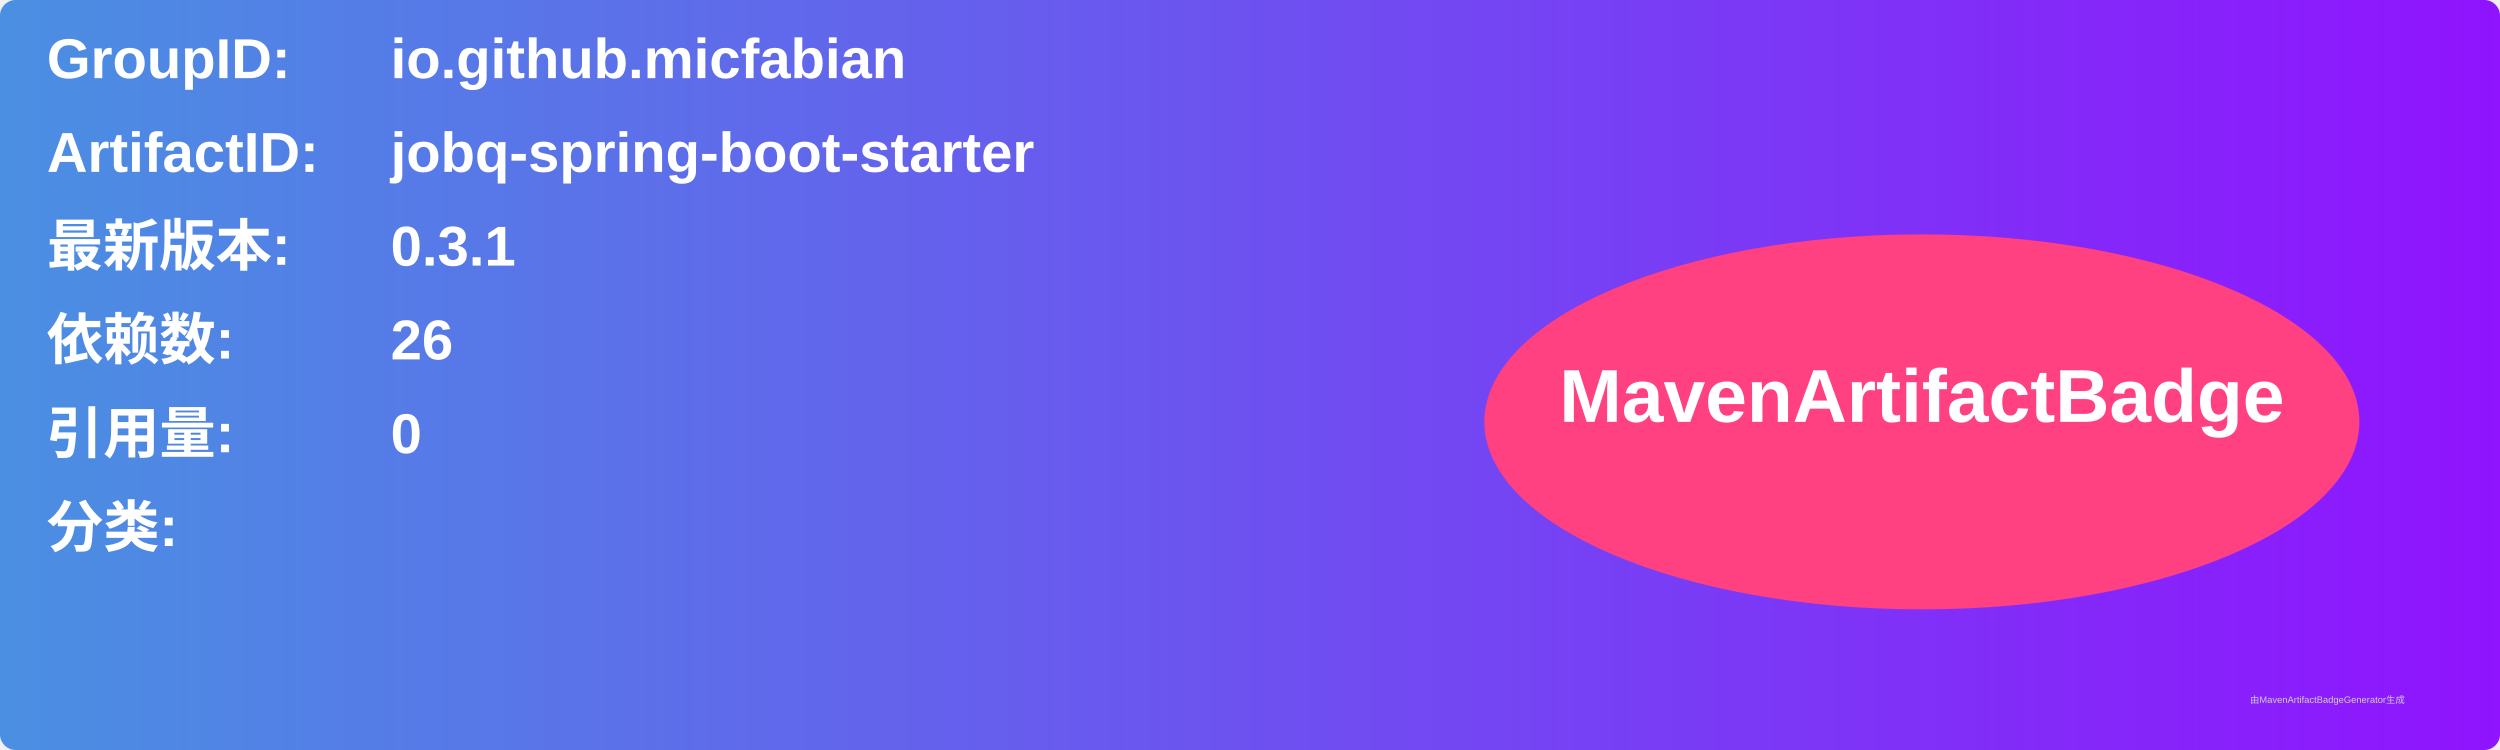
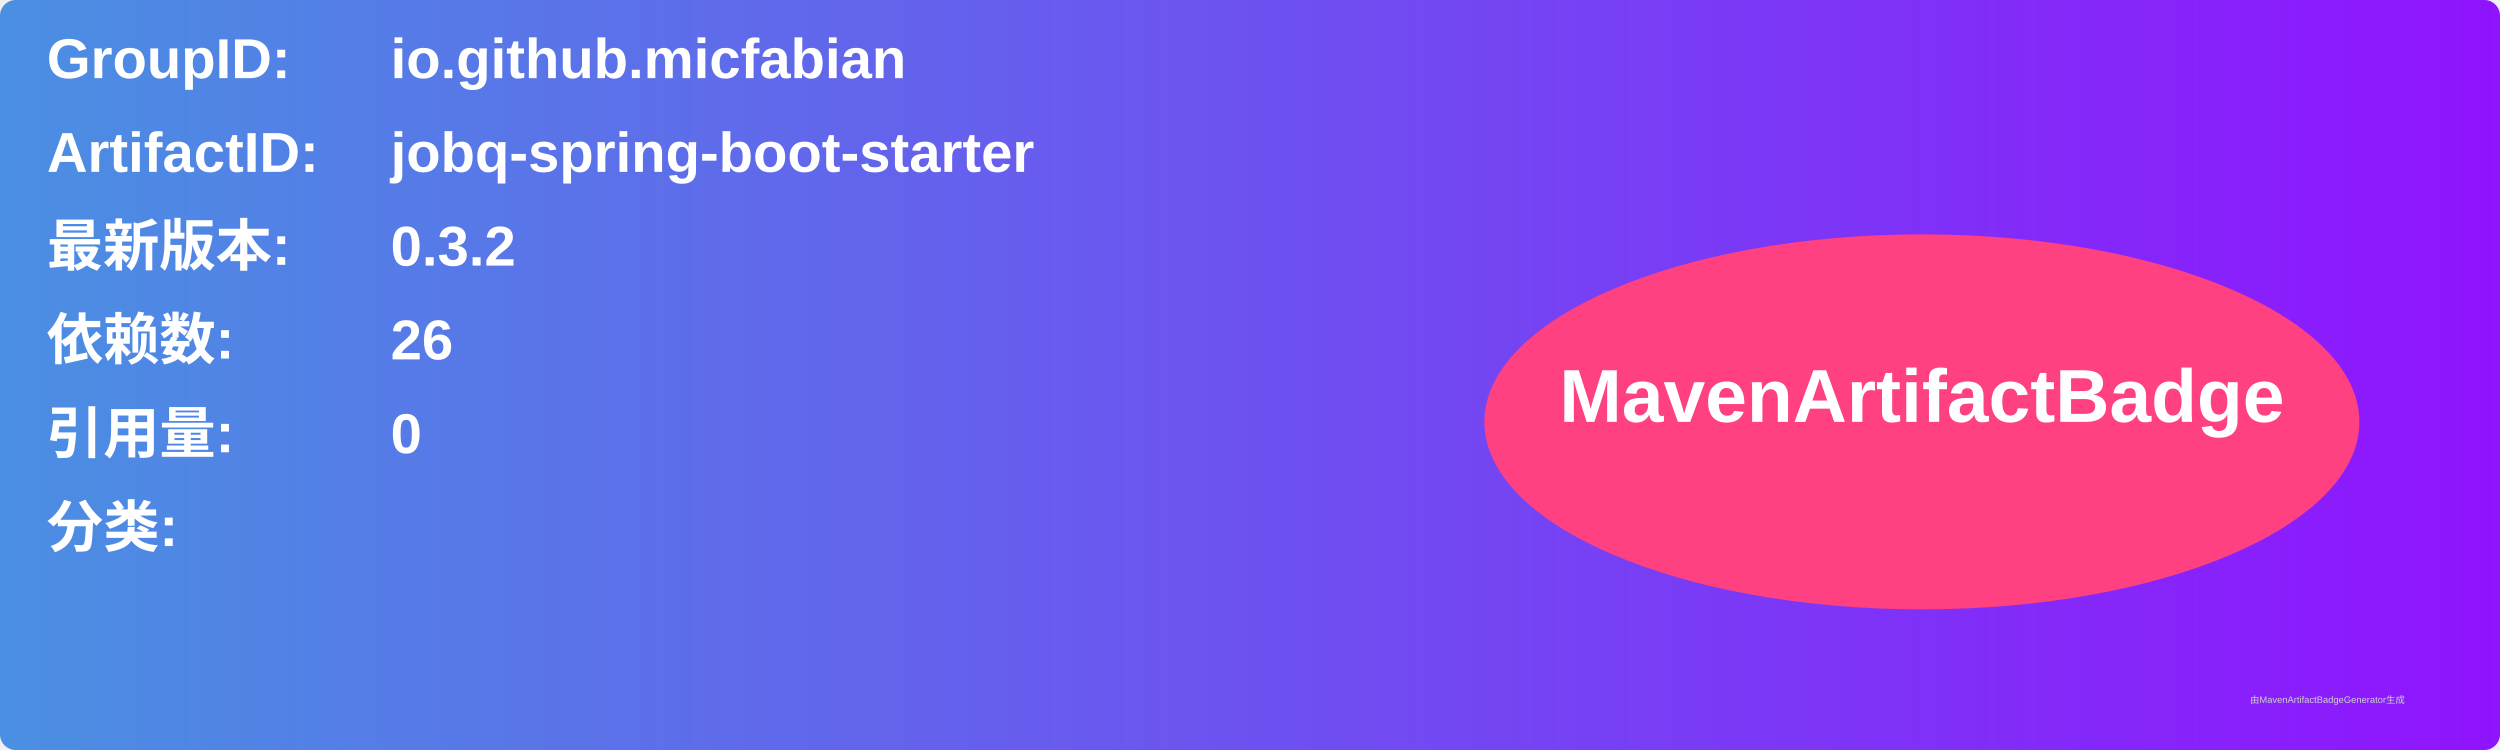
<svg xmlns="http://www.w3.org/2000/svg" width="800" height="240" viewBox="0 0 800 240">
  <linearGradient id="grad" x1="0%" y1="0%" x2="100%" y2="0%">
    <stop offset="0%" stop-color="#4a90e2" />
    <stop offset="100%" stop-color="#9013fe" />
  </linearGradient>
  <rect width="100%" height="100%" rx="5" ry="5" fill="url(#grad)" />
  <g transform="translate(15, 15)">
    <text x="0" y="10" font-family="Arial" font-size="18" fill="white" font-weight="bold" width="260">GroupID:</text>
    <text x="110" y="10" font-family="Arial" font-size="18" fill="white" font-weight="bold" width="460">io.github.micfabian</text>
    <text x="0" y="40" font-family="Arial" font-size="18" fill="white" font-weight="bold" width="260">ArtifactID:</text>
    <text x="110" y="40" font-family="Arial" font-size="18" fill="white" font-weight="bold" width="460">jobq-spring-boot-starter</text>
    <text x="0" y="70" font-family="Arial" font-size="18" fill="white" font-weight="bold">最新版本:</text>
    <text x="110" y="70" font-family="Arial" font-size="18" fill="white" font-weight="bold">
-       <tspan font-weight="bold">0.3.1</tspan>
+       <tspan font-weight="bold">0.3.2</tspan>
    </text>
    <text x="0" y="100" font-family="Arial" font-size="18" fill="white" font-weight="bold">依赖数: </text>
    <text x="110" y="100" font-family="Arial" font-size="18" fill="white">
      <tspan font-weight="bold">26</tspan>
    </text>
    <text x="0" y="130" font-family="Arial" font-size="18" fill="white" font-weight="bold">引用量: </text>
    <text x="110" y="130" font-family="Arial" font-size="18" fill="white">
      <tspan font-weight="bold">0</tspan>
    </text>
    <text x="0" y="160" font-family="Arial" font-size="18" fill="white" font-weight="bold">分类:</text>
    <text x="10" y="190" font-family="Arial" font-size="10" fill="white">
      <tspan font-weight="bold" />
    </text>
    <ellipse cx="600" cy="120" rx="140" ry="60" fill="#ff4081" />
    <text x="600" y="120" text-anchor="middle" font-family="Arial" font-size="24" fill="white" font-weight="bold">MavenArtifactBadge</text>
  </g>
  <text x="720" y="225" font-family="Arial" font-size="3" fill="#d0d0d0">由MavenArtifactBadgeGenerator生成</text>
</svg>
